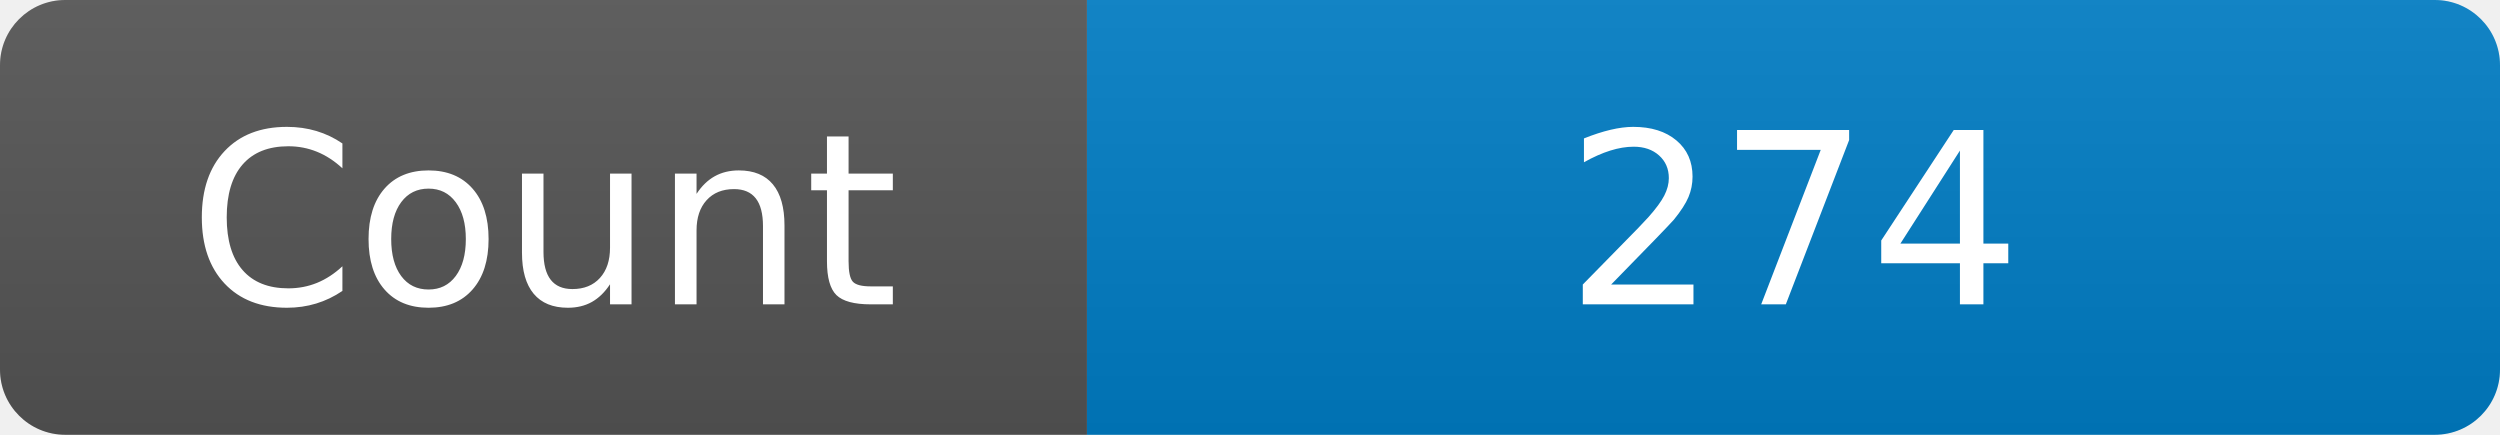
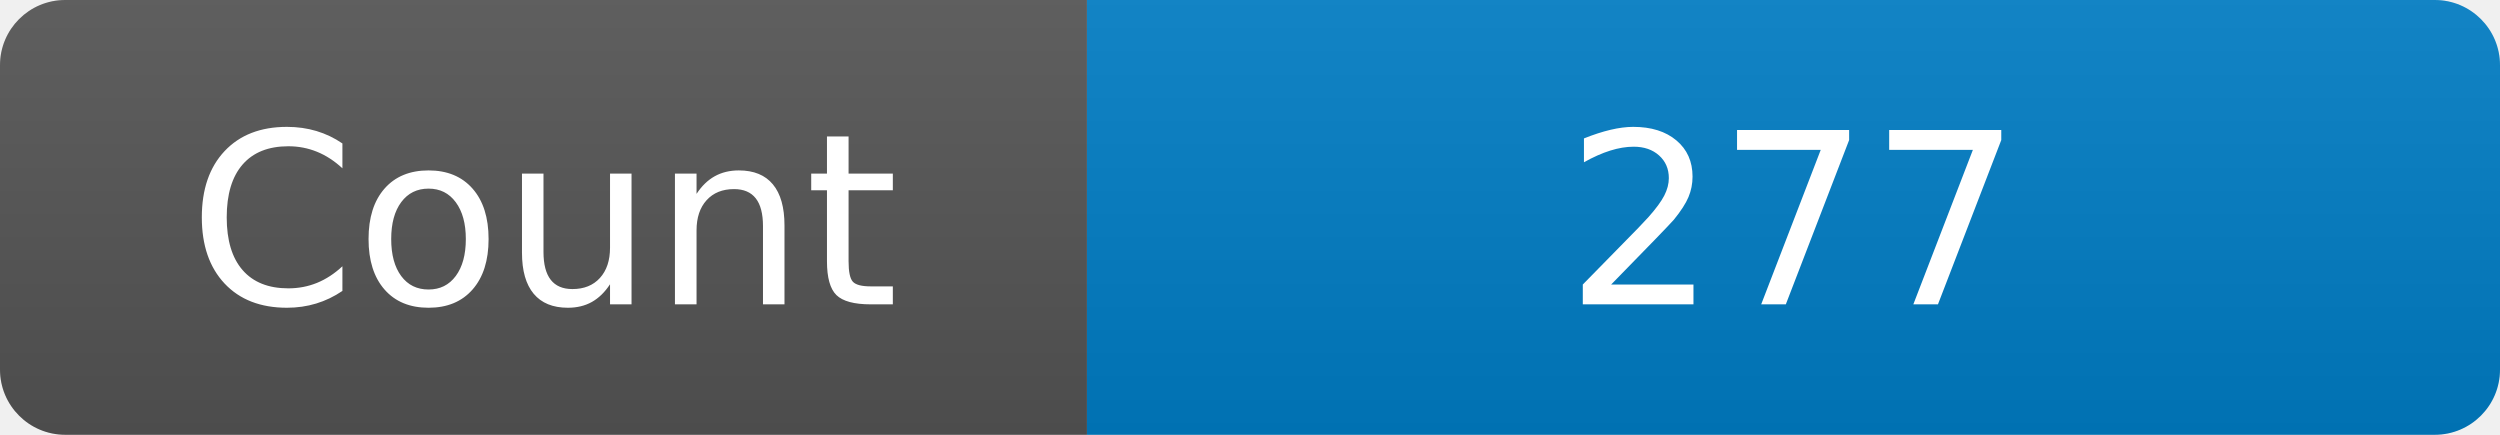
<svg xmlns="http://www.w3.org/2000/svg" width="115" height="20" role="img" aria-label="Maintained?: yes">
  <linearGradient id="s" x2="0" y2="100%">
    <stop offset="0" stop-color="#bbb" stop-opacity=".1" />
    <stop offset="1" stop-opacity=".1" />
  </linearGradient>
  <clipPath id="r">
    <rect width="115" height="20" rx="3" fill="#fff" />
  </clipPath>
  <g clip-path="url(#r)">
    <rect width="50" height="20" fill="#555" />
    <rect x="50" width="160" height="20" fill="#007ec6" />
    <rect width="115" height="20" fill="url(#s)" />
  </g>
  <g fill="#fff" text-anchor="middle" font-family="Verdana,Geneva,DejaVu Sans,sans-serif" font-size="110">
    <text x="250" y="140" transform="scale(.1)" fill="#fff">Count</text>
-     <text x="825" y="140" transform="scale(.1)" fill="#fff">274</text>
+     <text x="825" y="140" transform="scale(.1)" fill="#fff">277</text>
  </g>
</svg>
